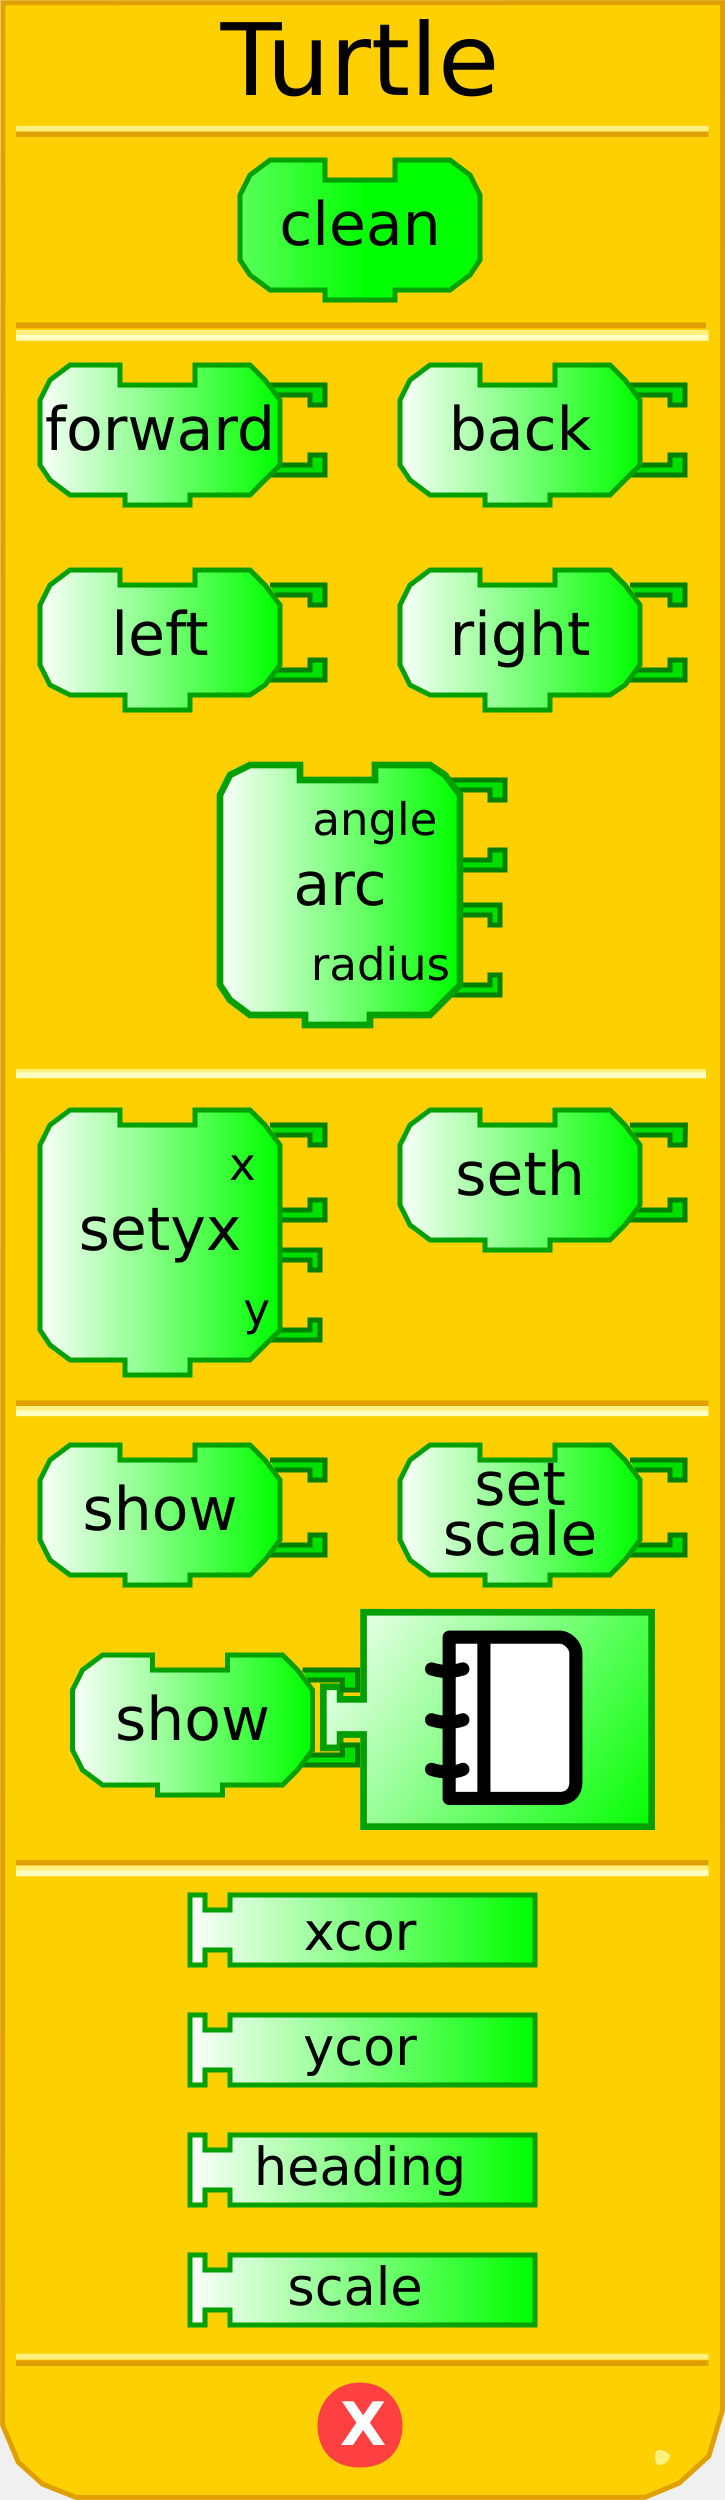
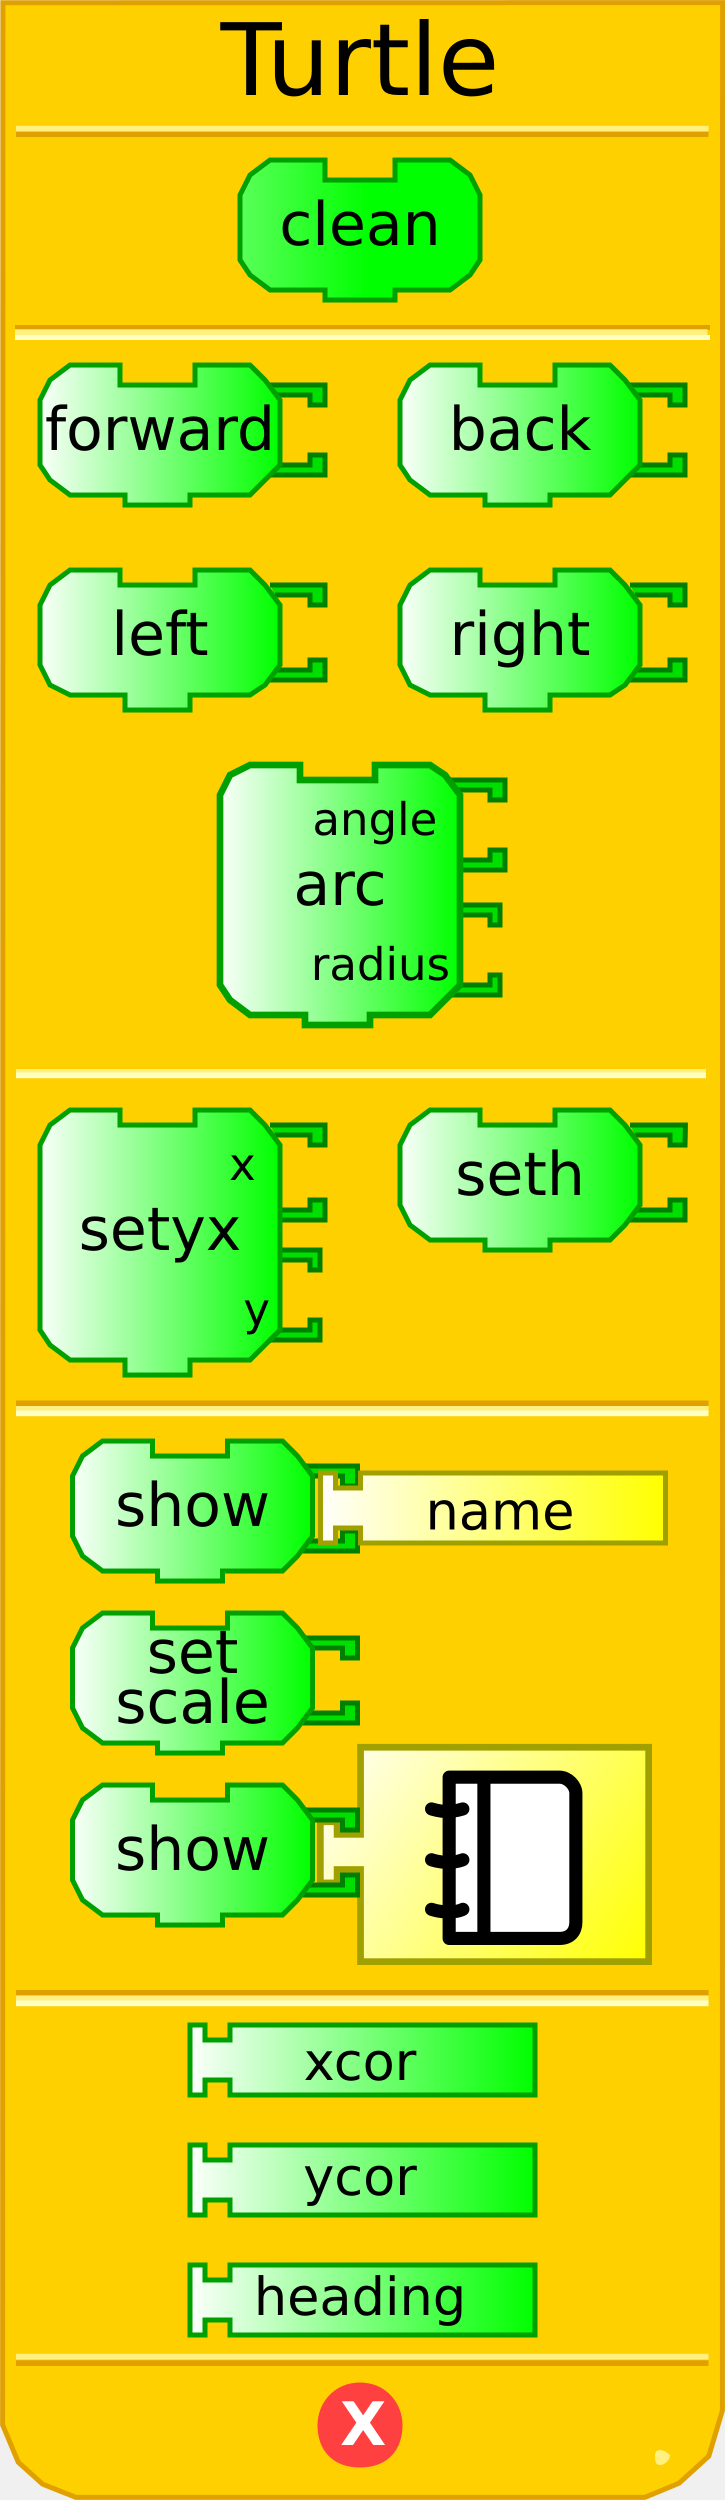
<svg xmlns="http://www.w3.org/2000/svg" xmlns:xlink="http://www.w3.org/1999/xlink" version="1.0" width="145" height="500" id="svg2">
  <defs id="defs103">
    <linearGradient id="linearGradient3250">
      <stop id="stop3252" style="stop-color:#ffffff;stop-opacity:1" offset="0" />
      <stop id="stop3254" style="stop-color:#00ff00;stop-opacity:1" offset="1" />
    </linearGradient>
    <linearGradient x1="0" y1="22" x2="74" y2="22" id="linearGradient3256" xlink:href="#linearGradient3250" gradientUnits="userSpaceOnUse" />
    <linearGradient x1="0" y1="22" x2="74" y2="22" id="linearGradient3258" xlink:href="#linearGradient3250" gradientUnits="userSpaceOnUse" />
    <linearGradient x1="0" y1="22" x2="74" y2="22" id="linearGradient3260" xlink:href="#linearGradient3250" gradientUnits="userSpaceOnUse" />
    <linearGradient x1="0" y1="22" x2="74" y2="22" id="linearGradient3264" xlink:href="#linearGradient3250" gradientUnits="userSpaceOnUse" />
    <linearGradient x1="0" y1="22" x2="74" y2="22" id="linearGradient3267" xlink:href="#linearGradient3250" gradientUnits="userSpaceOnUse" />
    <linearGradient x1="7" y1="90" x2="56" y2="90" id="linearGradient3333" xlink:href="#linearGradient3250" gradientUnits="userSpaceOnUse" />
    <linearGradient x1="7" y1="130" x2="56" y2="130" id="linearGradient3341" xlink:href="#linearGradient3250" gradientUnits="userSpaceOnUse" />
    <linearGradient x1="79" y1="90" x2="128" y2="90" id="linearGradient3349" xlink:href="#linearGradient3250" gradientUnits="userSpaceOnUse" />
    <linearGradient x1="79" y1="130" x2="128" y2="130" id="linearGradient3357" xlink:href="#linearGradient3250" gradientUnits="userSpaceOnUse" />
    <linearGradient x1="43" y1="181" x2="92" y2="181" id="linearGradient3365" xlink:href="#linearGradient3250" gradientUnits="userSpaceOnUse" />
    <linearGradient x1="7" y1="251" x2="56" y2="251" id="linearGradient3373" xlink:href="#linearGradient3250" gradientUnits="userSpaceOnUse" />
    <linearGradient x1="79" y1="238" x2="128" y2="238" id="linearGradient3381" xlink:href="#linearGradient3250" gradientUnits="userSpaceOnUse" />
    <linearGradient x1="6" y1="303" x2="72" y2="303" id="linearGradient3389" xlink:href="#linearGradient3250" gradientUnits="userSpaceOnUse" />
    <linearGradient x1="89" y1="314" x2="137" y2="314" id="linearGradient3397" xlink:href="#linearGradient3250" gradientUnits="userSpaceOnUse" />
-     <linearGradient x1="37" y1="359" x2="107" y2="359" id="linearGradient3405" xlink:href="#linearGradient3250" gradientUnits="userSpaceOnUse" />
-     <linearGradient x1="37" y1="382" x2="107" y2="382" id="linearGradient3413" xlink:href="#linearGradient3250" gradientUnits="userSpaceOnUse" />
-     <linearGradient x1="37" y1="406" x2="107" y2="406" id="linearGradient3421" xlink:href="#linearGradient3250" gradientUnits="userSpaceOnUse" />
+     <linearGradient x1="37" y1="359" x2="107" y2="359" id="linearGradient3405" xlink:href="#linearGradient3250" gradientUnits="userSpaceOnUse" gradientTransform="translate(0,26)" />
+     <linearGradient x1="37" y1="382" x2="107" y2="382" id="linearGradient3413" xlink:href="#linearGradient3250" gradientUnits="userSpaceOnUse" gradientTransform="translate(0,26)" />
+     <linearGradient x1="37" y1="406" x2="107" y2="406" id="linearGradient3421" xlink:href="#linearGradient3250" gradientUnits="userSpaceOnUse" gradientTransform="translate(0,26)" />
    <linearGradient x1="79" y1="238" x2="128" y2="238" id="linearGradient2505" xlink:href="#linearGradient3250" gradientUnits="userSpaceOnUse" />
    <linearGradient x1="79" y1="238" x2="128" y2="238" id="linearGradient2519" xlink:href="#linearGradient3250" gradientUnits="userSpaceOnUse" />
    <linearGradient x1="37" y1="406" x2="107" y2="406" id="linearGradient2527" xlink:href="#linearGradient3250" gradientUnits="userSpaceOnUse" />
    <linearGradient x1="0" y1="0" x2="100" y2="66" id="linearGradient3172" xlink:href="#linearGradient3166" gradientUnits="userSpaceOnUse" />
    <linearGradient id="linearGradient3166">
      <stop id="stop3168" style="stop-color:#ffffff;stop-opacity:1" offset="0" />
      <stop id="stop3170" style="stop-color:#00ff00;stop-opacity:1" offset="1" />
    </linearGradient>
-     <linearGradient x1="0.943" y1="-31.67" x2="104.377" y2="20.434" id="linearGradient2707" xlink:href="#linearGradient3166" gradientUnits="userSpaceOnUse" gradientTransform="matrix(0.7083638,0,0,1.001256,0.1338084,32.63207)" />
+     <linearGradient x1="0" y1="0" x2="100" y2="20" id="linearGradient2707" xlink:href="#linearGradient3166" gradientUnits="userSpaceOnUse" gradientTransform="matrix(0.7,0,0,1.,0.1,32)" />
    <linearGradient id="linearGradient2701">
      <stop id="stop2703" style="stop-color:#ffffff;stop-opacity:1" offset="0" />
      <stop id="stop2705" style="stop-color:#ffff00;stop-opacity:1" offset="1" />
    </linearGradient>
    <linearGradient x1="79" y1="238" x2="128" y2="238" id="linearGradient2732" xlink:href="#linearGradient3250" gradientUnits="userSpaceOnUse" />
-     <linearGradient x1="0" y1="0" x2="100" y2="66" id="linearGradient2736" xlink:href="#linearGradient3166" gradientUnits="userSpaceOnUse" gradientTransform="matrix(0.67,0,0,0.67,60,321.78)" />
-     <linearGradient x1="0" y1="0" x2="100" y2="66" id="linearGradient3552" xlink:href="#linearGradient3166" gradientUnits="userSpaceOnUse" gradientTransform="matrix(0.67,0,0,0.67,60,321.78)" />
+     <linearGradient x1="0" y1="0" x2="100" y2="66" id="linearGradient2736" xlink:href="#linearGradient3166" gradientUnits="userSpaceOnUse" gradientTransform="matrix(0.67,0,0,0.67,60,321)" />
+     <linearGradient x1="0" y1="0" x2="100" y2="66" id="linearGradient3552" xlink:href="#linearGradient3166" gradientUnits="userSpaceOnUse" gradientTransform="matrix(0.67,0,0,0.67,60,321)" />
    <linearGradient x1="79" y1="238" x2="128" y2="238" id="linearGradient3554" xlink:href="#linearGradient3250" gradientUnits="userSpaceOnUse" />
+     <linearGradient x1="37" y1="359" x2="107" y2="359" id="linearGradient2696" xlink:href="#linearGradient2701" gradientUnits="userSpaceOnUse" gradientTransform="translate(26.1,-84.4)" />
+     <linearGradient x1="0" y1="0" x2="100" y2="66" id="linearGradient2711" xlink:href="#linearGradient2701" gradientUnits="userSpaceOnUse" gradientTransform="matrix(0.67,0,0,0.67,63.4,348)" />
+     <linearGradient x1="79" y1="238" x2="128" y2="238" id="linearGradient3486" xlink:href="#linearGradient3250" gradientUnits="userSpaceOnUse" gradientTransform="translate(-65.6,64.2)" />
+     <linearGradient x1="79" y1="238" x2="128" y2="238" id="linearGradient3495" xlink:href="#linearGradient3250" gradientUnits="userSpaceOnUse" gradientTransform="translate(-66.6,99)" />
+     <linearGradient x1="79" y1="238" x2="128" y2="238" id="linearGradient3502" xlink:href="#linearGradient3250" gradientUnits="userSpaceOnUse" gradientTransform="translate(-65.5,133)" />
+     <linearGradient x1="79" y1="238" x2="128" y2="238" id="linearGradient3533" xlink:href="#linearGradient3250" gradientUnits="userSpaceOnUse" gradientTransform="translate(-66.6,99)" />
+     <linearGradient x1="79" y1="238" x2="128" y2="238" id="linearGradient3535" xlink:href="#linearGradient3250" gradientUnits="userSpaceOnUse" gradientTransform="translate(-65.6,64.2)" />
  </defs>
  <path d="M 0.588,0.551 L 0.526,484.99 L 3.649,492.438 L 8.521,496.824 L 15.18,499.474 L 128.964,499.474 L 135.81,496.637 L 141.757,491.226 L 144.48,482.093 L 144.518,0.526 L 0.588,0.551 z" id="path30" style="fill:#ffd000;fill-opacity:1;stroke:#e0a000;stroke-width:1;stroke-opacity:1" />
  <rect width="137" height="0" x="3.7" y="213" id="rect32" style="opacity:1;fill:#ffd000;fill-opacity:1;stroke:#e0a000;stroke-width:1;stroke-opacity:1" />
  <rect width="137" height="0.14" x="3.7" y="214.3" id="rect34" style="opacity:1;fill:#ffd000;fill-opacity:1;stroke:#fff080;stroke-width:1;stroke-opacity:1" />
  <rect width="137" height="0.14" x="3.7" y="215" id="rect36" style="opacity:1;fill:#ffd000;fill-opacity:1;stroke:#ffffc4;stroke-width:1;stroke-opacity:1" />
-   <rect width="137" height="0.14" x="3.7" y="65" id="rect38" style="opacity:1;fill:#ffd000;fill-opacity:1;stroke:#e0a000;stroke-width:1;stroke-opacity:1" />
-   <rect width="137.5" height="0.14" x="3.7" y="66.5" id="rect40" style="opacity:1;fill:#ffd000;fill-opacity:1;stroke:#fff080;stroke-width:1;stroke-opacity:1" />
-   <rect width="137.5" height="0.14" x="3.7" y="67.5" id="rect42" style="opacity:1;fill:#ffd000;fill-opacity:1;stroke:#ffffc4;stroke-width:1;stroke-opacity:1" />
+   <g id="g2681">
+     <rect width="138.11" height="0.11" x="3.445" y="65.445" id="rect38" style="opacity:1;fill:#ffd000;fill-opacity:1;stroke:#e0a000;stroke-width:0.89;stroke-opacity:1" />
+     <rect width="137.5" height="0.14" x="3.5" y="66.36" id="rect40" style="opacity:1;fill:#ffd000;fill-opacity:1;stroke:#fff080;stroke-width:1;stroke-opacity:1" />
+     <rect width="138.11" height="0.11" x="3.445" y="67.445" id="rect42" style="opacity:1;fill:#ffd000;fill-opacity:1;stroke:#ffffc4;stroke-width:0.89;stroke-opacity:1" />
+   </g>
  <rect width="137.5" height="0.14" x="3.7" y="-26.9" transform="scale(1,-1)" id="rect44" style="opacity:1;fill:#ffd000;fill-opacity:1;stroke:#e0a000;stroke-width:1;stroke-opacity:1" />
  <rect width="137.5" height="0.14" x="3.7" y="-25.8" transform="scale(1,-1)" id="rect46" style="opacity:1;fill:#ffd000;fill-opacity:1;stroke:#fff080;stroke-width:1;stroke-opacity:1" />
  <rect width="137.5" height="0.14" x="3.7" y="-472.7" transform="scale(1,-1)" id="rect48" style="opacity:1;fill:#ffd000;fill-opacity:1;stroke:#e0a000;stroke-width:1;stroke-opacity:1" />
  <rect width="137.5" height="0.14" x="3.7" y="-471.4" transform="scale(1,-1)" id="rect50" style="opacity:1;fill:#ffd000;fill-opacity:1;stroke:#fff080;stroke-width:1;stroke-opacity:1" />
  <path d="M 134,491 C 134,492 133,493 132,493 C 131,493 131,492 131,491 C 131,491 131,490 132,490 C 133,490 134,491 134,491 z" id="path58" style="fill:#fff080;fill-opacity:1;stroke:none;stroke-width:1;stroke-opacity:1" />
  <path d="M 80,485 C 80,490 77,493 72,493 C 67,493 64,490 64,485 C 64,481 67,477 72,477 C 77,477 80,481 80,485 L 80,485 z" id="path60" style="fill:#ff4040;fill-opacity:1;stroke:#ff4040;stroke-width:1;stroke-opacity:1" />
  <text id="text54" style="font-size:12px;font-weight:bold;font-family:Bitstream Vera Sans">
    <tspan x="68" y="489" id="tspan56" style="font-size:12px;font-weight:bold;fill:#ffffff;font-family:Bitstream Vera Sans">X</tspan>
  </text>
  <path d="M 79,32 C 90,32 90,32 90,32 L 94,35 L 96,39 L 96,52 L 94,55 L 90,58 L 79,58 L 79,58 L 79,60 L 65,60 L 65,58 L 54,58 L 50,55 L 48,52 L 48,39 L 50,35 L 54,32 L 65,32 L 65,36 L 79,36 L 79,32 z" id="path59" style="fill:url(#linearGradient3267);fill-opacity:1;stroke:#00a000;stroke-width:1;stroke-opacity:1" />
  <text id="text61" style="font-size:8px;text-align:center;text-anchor:middle;fill:#000000;fill-opacity:1;font-family:Bitstream Vera Sans">
    <tspan x="72" y="49" id="tspan63" style="font-size:12px">clean</tspan>
  </text>
  <path d="M 54,77 L 65,77 L 65,81 L 62,81 L 62,79 L 55,79" id="path65" style="fill:#00e000;fill-opacity:1;stroke:#008000;stroke-width:1;stroke-opacity:1" />
  <path d="M 54,95 L 65,95 L 65,91 L 62,91 L 62,93 L 55,93" id="path67" style="fill:#00e000;fill-opacity:1;stroke:#008000;stroke-width:1;stroke-opacity:1" />
  <path d="M 39,73 C 50,73 50,73 50,73 L 53,76 L 56,80 L 56,93 L 53,96 L 50,99 L 38,99 L 38,99 L 38,101 L 25,101 L 25,99 L 14,99 L 10,96 L 8,93 L 8,80 L 10,76 L 14,73 L 24,73 L 24,77 L 39,77 L 39,73 z" id="path69" style="fill:url(#linearGradient3333);fill-opacity:1;stroke:#00a000;stroke-width:1;stroke-opacity:1" />
  <text id="text71" style="font-size:8px;text-align:center;text-anchor:middle;font-family:Bitstream Vera Sans">
    <tspan x="32" y="90" id="tspan73" style="font-size:12px">forward</tspan>
  </text>
  <path d="M 126,77 L 137,77 L 137,81 L 134,81 L 134,79 L 127,79" id="path75" style="fill:#00e000;fill-opacity:1;stroke:#008000;stroke-width:1;stroke-opacity:1" />
  <path d="M 126,95 L 137,95 L 137,91 L 134,91 L 134,93 L 127,93" id="path77" style="fill:#00e000;fill-opacity:1;stroke:#008000;stroke-width:1;stroke-opacity:1" />
  <path d="M 111,73 C 122,73 122,73 122,73 L 125,76 L 128,80 L 128,93 L 125,96 L 122,99 L 110,99 L 110,99 L 110,101 L 97,101 L 97,99 L 86,99 L 82,96 L 80,93 L 80,80 L 82,76 L 86,73 L 96,73 L 96,77 L 111,77 L 111,73 z" id="path79" style="fill:url(#linearGradient3349);fill-opacity:1;stroke:#00a000;stroke-width:1;stroke-opacity:1" />
  <text id="text81" style="font-size:8px;text-align:center;text-anchor:middle;font-family:Bitstream Vera Sans">
    <tspan x="104" y="90" id="tspan83" style="font-size:12px">back</tspan>
  </text>
  <path d="M 54,117 L 65,117 L 65,121 L 62,121 L 62,119 L 55,119" id="path85" style="fill:#00e000;fill-opacity:1;stroke:#008000;stroke-width:1;stroke-opacity:1" />
  <path d="M 54,136 L 65,136 L 65,132 L 62,132 L 62,134 L 55,134" id="path87" style="fill:#00e000;fill-opacity:1;stroke:#008000;stroke-width:1;stroke-opacity:1" />
  <path d="M 39,114 C 50,114 50,114 50,114 L 53,117 L 56,121 L 56,133 L 53,137 L 50,139 L 38,139 L 38,139 L 38,142 L 25,142 L 25,139 L 14,139 L 10,137 L 8,133 L 8,121 L 10,117 L 14,114 L 24,114 L 24,117 L 39,117 L 39,114 z" id="path89" style="fill:url(#linearGradient3341);fill-opacity:1;stroke:#00a000;stroke-width:1;stroke-opacity:1" />
  <text id="text91" style="font-size:8px;text-align:center;text-anchor:middle;font-family:Bitstream Vera Sans">
    <tspan x="32" y="131" id="tspan93" style="font-size:12px">left</tspan>
  </text>
  <path d="M 126,117 L 137,117 L 137,121 L 134,121 L 134,119 L 127,119" id="path112" style="fill:#00e000;fill-opacity:1;stroke:#008000;stroke-width:1;stroke-opacity:1" />
  <path d="M 126,136 L 137,136 L 137,132 L 134,132 L 134,134 L 127,134" id="path96" style="fill:#00e000;fill-opacity:1;stroke:#008000;stroke-width:1;stroke-opacity:1" />
  <path d="M 111,114 C 122,114 122,114 122,114 L 125,117 L 128,121 L 128,133 L 125,137 L 122,139 L 110,139 L 110,139 L 110,142 L 97,142 L 97,139 L 86,139 L 82,137 L 80,133 L 80,121 L 82,117 L 86,114 L 96,114 L 96,117 L 111,117 L 111,114 z" id="path98" style="fill:url(#linearGradient3357);fill-opacity:1;stroke:#00a000;stroke-width:1;stroke-opacity:1" />
  <text id="text100" style="font-size:8px;text-align:center;text-anchor:middle;font-family:Bitstream Vera Sans">
    <tspan x="104" y="131" id="tspan102" style="font-size:12px">right</tspan>
  </text>
  <path d="M 89,181 L 100,181 L 100,185 L 98,185 L 98,183 L 91,183" id="path104" style="fill:#00e000;fill-opacity:1;stroke:#008000;stroke-width:1;stroke-opacity:1" />
  <path d="M 89,199 L 100,199 L 100,195 L 98,195 L 98,197 L 91,197" id="path106" style="fill:#00e000;fill-opacity:1;stroke:#008000;stroke-width:1;stroke-opacity:1" />
  <path d="M 90,156 L 101,156 L 101,160 L 98,160 L 98,158 L 91,158" id="path108" style="fill:#00e000;fill-opacity:1;stroke:#008000;stroke-width:1;stroke-opacity:1" />
  <path d="M 90,174 L 101,174 L 101,170 L 98,170 L 98,172 L 91,172" id="path130" style="fill:#00e000;fill-opacity:1;stroke:#008000;stroke-width:1;stroke-opacity:1" />
  <path d="M 75,153 C 86,153 86,153 86,153 L 89,155 L 92,159 L 92,197 L 89,200 L 86,203 L 74,203 L 74,203 L 74,205 L 61,205 L 61,203 L 50,203 L 46,200 L 44,197 L 44,159 L 46,155 L 50,153 L 60,153 L 60,156 L 75,156 L 75,153 z" id="path111" style="fill:url(#linearGradient3365);fill-opacity:1;stroke:#00a000;stroke-width:1.333;stroke-opacity:1" />
  <text id="text113" style="font-size:8px;text-align:center;text-anchor:middle;font-family:Bitstream Vera Sans">
    <tspan x="68" y="181" id="tspan136" style="font-size:12px">arc</tspan>
  </text>
  <text id="text116" style="font-size:8px;text-align:end;text-anchor:end;font-family:Bitstream Vera Sans">
    <tspan x="90" y="167" id="tspan118" style="font-size:9px">angle</tspan>
    <tspan x="90" y="196" id="tspan120" style="font-size:9px">radius</tspan>
  </text>
  <path d="M 53,250 L 64,250 L 64,254 L 62,254 L 62,252 L 55,252" id="path122" style="fill:#00e000;fill-opacity:1;stroke:#008000;stroke-width:1;stroke-opacity:1" />
  <path d="M 53,268 L 64,268 L 64,264 L 62,264 L 62,266 L 55,266" id="path124" style="fill:#00e000;fill-opacity:1;stroke:#008000;stroke-width:1;stroke-opacity:1" />
  <path d="M 54,225 L 65,225 L 65,229 L 62,229 L 62,227 L 55,227" id="path126" style="fill:#00e000;fill-opacity:1;stroke:#008000;stroke-width:1;stroke-opacity:1" />
  <path d="M 54,244 L 65,244 L 65,240 L 62,240 L 62,242 L 55,242" id="path128" style="fill:#00e000;fill-opacity:1;stroke:#008000;stroke-width:1;stroke-opacity:1" />
  <path d="M 39,222 C 50,222 50,222 50,222 L 53,225 L 56,229 L 56,266 L 53,269 L 50,272 L 38,272 L 38,272 L 38,275 L 25,275 L 25,272 L 14,272 L 10,269 L 8,266 L 8,229 L 10,225 L 14,222 L 24,222 L 24,225 L 39,225 L 39,222 z" id="path131" style="fill:url(#linearGradient3373);fill-opacity:1;stroke:#00a000;stroke-width:1;stroke-opacity:1" />
  <text id="text133" style="font-size:12px;text-align:center;text-anchor:middle;font-family:Bitstream Vera Sans">
    <tspan x="32" y="250" id="tspan158" style="font-size:12px">setyx</tspan>
  </text>
  <text id="text136" style="font-size:9px;text-align:end;text-anchor:end;font-family:Bitstream Vera Sans">
    <tspan x="54" y="236" id="tspan138" style="font-size:9px">x</tspan>
    <tspan x="54" y="265" id="tspan140" style="font-size:9px">y</tspan>
  </text>
  <g transform="translate(0,-2)" id="g142">
    <path d="M 126,227 L 137.083,227 L 137,231 L 134,231 L 134,229 L 127,229" id="path144" style="fill:#00e000;fill-opacity:1;stroke:#008000;stroke-width:1;stroke-opacity:1" />
    <path d="M 126,246 L 137,246 L 137,242 L 134,242 L 134,244 L 127,244" id="path146" style="fill:#00e000;fill-opacity:1;stroke:#008000;stroke-width:1;stroke-opacity:1" />
    <path d="M 111,224 C 122,224 122,224 122,224 L 125,227 L 128,231 L 128,243 L 125,247 L 122,250 L 110,250 L 110,250 L 110,252 L 97,252 L 97,250 L 86,250 L 82,247 L 80,243 L 80,231 L 82,227 L 86,224 L 96,224 L 96,227 L 111,227 L 111,224 z" id="path148" style="fill:url(#linearGradient3381);fill-opacity:1;stroke:#00a000;stroke-width:1;stroke-opacity:1" />
    <text id="text150" style="font-size:8px;text-align:center;text-anchor:middle;font-family:Bitstream Vera Sans">
      <tspan x="104" y="241" id="tspan152" style="font-size:12px">seth</tspan>
    </text>
  </g>
-   <path d="M 38,379 L 41,379 L 41,382 L 46,382 L 46,379 L 107,379 L 107,393 L 46,393 L 46,390 L 41,390 L 41,393 L 38,393 L 38,379 z" id="path154" style="fill:url(#linearGradient3405);fill-opacity:1;stroke:#00a000;stroke-width:1;stroke-opacity:1" />
-   <text id="text156" style="font-size:8px;text-align:center;text-anchor:middle;font-family:Bitstream Vera Sans">
-     <tspan x="72" y="390" id="tspan159" style="font-size:10.5px">xcor</tspan>
+   <path d="M 38,405 L 41,405 L 41,408 L 46,408 L 46,405 L 107,405 L 107,419 L 46,419 L 46,416 L 41,416 L 41,419 L 38,419 L 38,405 z" id="path154" style="fill:url(#linearGradient3405);fill-opacity:1;stroke:#00a000;stroke-width:1;stroke-opacity:1" />
+   <text y="26" id="text156" style="font-size:8px;text-align:center;text-anchor:middle;font-family:Bitstream Vera Sans">
+     <tspan x="72" y="416" id="tspan159" style="font-size:10.5px">xcor</tspan>
  </text>
-   <path d="M 38,403 L 41,403 L 41,406 L 46,406 L 46,403 L 107,403 L 107,417 L 46,417 L 46,414 L 41,414 L 41,417 L 38,417 L 38,403 z" id="path161" style="fill:url(#linearGradient3413);fill-opacity:1;stroke:#00a000;stroke-width:1;stroke-opacity:1" />
-   <text id="text163" style="font-size:8px;text-align:center;text-anchor:middle;font-family:Bitstream Vera Sans">
-     <tspan x="72" y="413" id="tspan165" style="font-size:10.5px">ycor</tspan>
+   <path d="M 38,429 L 41,429 L 41,432 L 46,432 L 46,429 L 107,429 L 107,443 L 46,443 L 46,440 L 41,440 L 41,443 L 38,443 L 38,429 z" id="path161" style="fill:url(#linearGradient3413);fill-opacity:1;stroke:#00a000;stroke-width:1;stroke-opacity:1" />
+   <text y="26" id="text163" style="font-size:8px;text-align:center;text-anchor:middle;font-family:Bitstream Vera Sans">
+     <tspan x="72" y="439" id="tspan165" style="font-size:10.5px">ycor</tspan>
  </text>
-   <path d="M 38,427 L 41,427 L 41,430 L 46,430 L 46,427 L 107,427 L 107,441 L 46,441 L 46,438 L 41,438 L 41,441 L 38,441 L 38,427 z" id="path167" style="fill:url(#linearGradient3421);fill-opacity:1;stroke:#00a000;stroke-width:1;stroke-opacity:1" />
-   <text id="text169" style="font-size:8px;text-align:center;text-anchor:middle;font-family:Bitstream Vera Sans">
-     <tspan x="72" y="437" id="tspan171" style="font-size:10.5px">heading</tspan>
+   <path d="M 38,453 L 41,453 L 41,456 L 46,456 L 46,453 L 107,453 L 107,467 L 46,467 L 46,464 L 41,464 L 41,467 L 38,467 L 38,453 z" id="path167" style="fill:url(#linearGradient3421);fill-opacity:1;stroke:#00a000;stroke-width:1;stroke-opacity:1" />
+   <text y="26" id="text169" style="font-size:8px;text-align:center;text-anchor:middle;font-family:Bitstream Vera Sans">
+     <tspan x="72" y="463" id="tspan171" style="font-size:10.5px">heading</tspan>
  </text>
  <text id="text173" style="font-size:12px;text-align:center;text-anchor:middle;font-family:Bitstream Vera Sans">
    <tspan x="72" y="19" id="tspan175" style="font-size:20px">Turtle</tspan>
  </text>
  <rect width="137.5" height="0.14" x="3.7" y="280.6" id="rect177" style="opacity:1;fill:#ffd000;fill-opacity:1;stroke:#e0a000;stroke-width:1;stroke-opacity:1" />
  <rect width="137.5" height="0.14" x="3.7" y="281.7" id="rect179" style="opacity:1;fill:#ffd000;fill-opacity:1;stroke:#fff080;stroke-width:1;stroke-opacity:1" />
  <rect width="137.5" height="0.14" x="3.7" y="282.6" id="rect181" style="opacity:1;fill:#ffd000;fill-opacity:1;stroke:#ffffc4;stroke-width:1;stroke-opacity:1" />
-   <rect width="137.5" height="0.14" x="3.7" y="372.5" id="rect183" style="opacity:1;fill:#ffd000;fill-opacity:1;stroke:#e0a000;stroke-width:1;stroke-opacity:1" />
-   <rect width="137.5" height="0.14" x="3.7" y="373.6" id="rect185" style="opacity:1;fill:#ffd000;fill-opacity:1;stroke:#fff080;stroke-width:1;stroke-opacity:1" />
-   <rect width="137.5" height="0.14" x="3.7" y="374.6" id="rect187" style="opacity:1;fill:#ffd000;fill-opacity:1;stroke:#ffffc4;stroke-width:1;stroke-opacity:1" />
-   <g transform="translate(-72,65)" id="g189">
-     <path d="M 126,227 L 137,227 L 137,231 L 134,231 L 134,229 L 127,229" id="path191" style="fill:#00e000;fill-opacity:1;stroke:#008000;stroke-width:1;stroke-opacity:1" />
-     <path d="M 126,246 L 137,246 L 137,242 L 134,242 L 134,244 L 127,244" id="path193" style="fill:#00e000;fill-opacity:1;stroke:#008000;stroke-width:1;stroke-opacity:1" />
-     <path d="M 111,224 C 122,224 122,224 122,224 L 125,227 L 128,231 L 128,243 L 125,247 L 122,250 L 110,250 L 110,250 L 110,252 L 97,252 L 97,250 L 86,250 L 82,247 L 80,243 L 80,231 L 82,227 L 86,224 L 96,224 L 96,227 L 111,227 L 111,224 z" id="path195" style="fill:url(#linearGradient2505);fill-opacity:1;stroke:#00a000;stroke-width:1;stroke-opacity:1" />
-     <text id="text197" style="font-size:8px;text-align:center;text-anchor:middle;font-family:Bitstream Vera Sans">
-       <tspan x="104" y="241" id="tspan199" style="font-size:12px">show</tspan>
+   <rect width="137.5" height="0.14" x="3.7" y="398.5" id="rect183" style="opacity:1;fill:#ffd000;fill-opacity:1;stroke:#e0a000;stroke-width:1;stroke-opacity:1" />
+   <rect width="137.5" height="0.14" x="3.7" y="399.6" id="rect185" style="opacity:1;fill:#ffd000;fill-opacity:1;stroke:#fff080;stroke-width:1;stroke-opacity:1" />
+   <rect width="137.5" height="0.14" x="3.7" y="400.6" id="rect187" style="opacity:1;fill:#ffd000;fill-opacity:1;stroke:#ffffc4;stroke-width:1;stroke-opacity:1" />
+   <g transform="translate(0.1,0)" id="g3515">
+     <path d="M 60.4,293.2 L 71.4,293.2 L 71.4,297.2 L 68.4,297.2 L 68.4,295.2 L 61.4,295.2" id="path191" style="fill:#00e000;fill-opacity:1;stroke:#008000;stroke-width:1;stroke-opacity:1" />
+     <path d="M 60.4,310.2 L 71.4,310.2 L 71.4,306.2 L 68.4,306.2 L 68.4,308.2 L 61.4,308.2" id="path193" style="fill:#00e000;fill-opacity:1;stroke:#008000;stroke-width:1;stroke-opacity:1" />
+     <path d="M 45.4,288.2 C 56.4,288.2 56.4,288.2 56.4,288.2 L 59.4,291.2 L 62.4,295.2 L 62.4,307.2 L 59.4,311.2 L 56.4,314.2 L 44.4,314.2 L 44.4,314.2 L 44.4,316.2 L 31.4,316.2 L 31.4,314.2 L 20.4,314.2 L 16.4,311.2 L 14.4,307.2 L 14.4,295.2 L 16.4,291.2 L 20.4,288.2 L 30.4,288.2 L 30.4,291.2 L 45.4,291.2 L 45.4,288.2 z" id="path195" style="fill:url(#linearGradient3535);fill-opacity:1;stroke:#00a000;stroke-width:1;stroke-opacity:1" />
+     <text x="-65.6" y="64.2" id="text197" style="font-size:8px;text-align:center;text-anchor:middle;font-family:Bitstream Vera Sans">
+       <tspan x="38.4" y="305.2" id="tspan199" style="font-size:12px">show</tspan>
    </text>
  </g>
-   <g transform="translate(0,65)" id="g201">
-     <path d="M 126,227 L 137,227 L 137,231 L 134,231 L 134,229 L 127,229" id="path203" style="fill:#00e000;fill-opacity:1;stroke:#008000;stroke-width:1;stroke-opacity:1" />
-     <path d="M 126,246 L 137,246 L 137,242 L 134,242 L 134,244 L 127,244" id="path205" style="fill:#00e000;fill-opacity:1;stroke:#008000;stroke-width:1;stroke-opacity:1" />
-     <path d="M 111,224 C 122,224 122,224 122,224 L 125,227 L 128,231 L 128,243 L 125,247 L 122,250 L 110,250 L 110,250 L 110,252 L 97,252 L 97,250 L 86,250 L 82,247 L 80,243 L 80,231 L 82,227 L 86,224 L 96,224 L 96,227 L 111,227 L 111,224 z" id="path207" style="fill:url(#linearGradient2519);fill-opacity:1;stroke:#00a000;stroke-width:1;stroke-opacity:1" />
-     <text id="text209" style="font-size:8px;text-align:center;text-anchor:middle;font-family:Bitstream Vera Sans">
-       <tspan x="104" y="236" id="tspan211" style="font-size:12px">set</tspan>
+   <g transform="translate(1.1,-0.4000015)" id="g3506">
+     <path d="M 59.4,328 L 70.4,328 L 70.4,332 L 67.4,332 L 67.4,330 L 60.4,330" id="path203" style="fill:#00e000;fill-opacity:1;stroke:#008000;stroke-width:1;stroke-opacity:1" />
+     <path d="M 59.4,345 L 70.4,345 L 70.4,341 L 67.4,341 L 67.4,343 L 60.4,343" id="path205" style="fill:#00e000;fill-opacity:1;stroke:#008000;stroke-width:1;stroke-opacity:1" />
+     <path d="M 44.4,323 C 55.4,323 55.4,323 55.4,323 L 58.4,326 L 61.4,330 L 61.4,342 L 58.4,346 L 55.4,349 L 43.4,349 L 43.4,349 L 43.4,351 L 30.4,351 L 30.4,349 L 19.4,349 L 15.4,346 L 13.4,342 L 13.4,330 L 15.4,326 L 19.4,323 L 29.4,323 L 29.4,326 L 44.4,326 L 44.4,323 z" id="path207" style="fill:url(#linearGradient3533);fill-opacity:1;stroke:#00a000;stroke-width:1;stroke-opacity:1" />
+     <text x="-66.6" y="99" id="text209" style="font-size:8px;text-align:center;text-anchor:middle;font-family:Bitstream Vera Sans">
+       <tspan x="37.4" y="335" id="tspan211" style="font-size:12px">set</tspan>
    </text>
-     <text id="text213" style="font-size:8px;text-align:center;text-anchor:middle;font-family:Bitstream Vera Sans">
-       <tspan x="104" y="246" id="tspan215" style="font-size:12px">scale</tspan>
+     <text x="-66.6" y="99" id="text213" style="font-size:8px;text-align:center;text-anchor:middle;font-family:Bitstream Vera Sans">
+       <tspan x="37.4" y="345" id="tspan215" style="font-size:12px">scale</tspan>
    </text>
  </g>
-   <path d="M 38,451 L 41,451 L 41,454 L 46,454 L 46,451 L 107,451 L 107,465 L 46,465 L 46,462 L 41,462 L 41,465 L 38,465 L 38,451 z" id="path2521" style="fill:url(#linearGradient2527);fill-opacity:1;stroke:#00a000;stroke-width:1;stroke-opacity:1" />
-   <text id="text218" style="font-size:8px;text-align:center;text-anchor:middle;font-family:Bitstream Vera Sans">
-     <tspan x="71" y="461" id="tspan220" style="font-size:10.5px">scale</tspan>
+   <path d="M 64.07,364.358 L 67.42,364.358 L 67.42,366.87 L 72.11,366.87 L 72.11,349.45 L 129.73,349.45 L 129.73,392.33 L 72.11,392.33 L 72.11,373.905 L 67.42,373.905 L 67.42,376.585 L 64.07,376.585 L 64.07,364.358 z" id="path224" style="fill:url(#linearGradient2711);fill-opacity:1;fill-rule:nonzero;stroke:#a0a000;stroke-width:1.34;stroke-linecap:butt;stroke-linejoin:miter;stroke-miterlimit:4;stroke-opacity:1" />
+   <g transform="matrix(0.75,0,0,0.75,80.7745,350.9375)" id="activity-journal" style="stroke:#000000;stroke-opacity:1;display:block">
+     <path d="M 45.866,44.669 C 45.866,47.18 44.338,49 41.534,49 L 12.077,49 L 12.077,6 L 41.535,6 C 43.685,6 45.867,8.154 45.867,10.33 L 45.866,44.669 L 45.866,44.669 z" id="path2458" style="fill:#ffffff;stroke:#000000;stroke-width:3.5;stroke-linecap:round;stroke-linejoin:round;stroke-opacity:1" />
+     <line id="line2460" y2="48.881" y1="6.121" x2="21.341" x1="21.341" style="fill:none;stroke:#000000;stroke-width:3.5;stroke-linecap:round;stroke-linejoin:round;stroke-opacity:1" />
+     <path d="M 7.384,14.464 C 7.384,14.464 9.468,15.159 11.554,15.159 C 13.64,15.159 15.727,14.464 15.727,14.464" id="path2462" style="fill:none;stroke:#000000;stroke-width:3.5;stroke-linecap:round;stroke-linejoin:round;stroke-opacity:1" />
+     <path d="M 7.384,28.021 C 7.384,28.021 9.296,28.716 11.729,28.716 C 14.162,28.716 15.728,28.021 15.728,28.021" id="path2464" style="fill:none;stroke:#000000;stroke-width:3.5;stroke-linecap:round;stroke-linejoin:round;stroke-opacity:1" />
+     <path d="M 7.384,41.232 C 7.384,41.232 9.12,41.927 11.902,41.927 C 14.683,41.927 15.727,41.232 15.727,41.232" id="path2466" style="fill:none;stroke:#000000;stroke-width:3.5;stroke-linecap:round;stroke-linejoin:round;stroke-opacity:1" />
+   </g>
+   <g id="g3522">
+     <path d="M 60.5,362 L 71.5,362 L 71.5,366 L 68.5,366 L 68.5,364 L 61.5,364" id="path2722" style="fill:#00e000;fill-opacity:1;stroke:#008000;stroke-width:1;stroke-opacity:1" />
+     <path d="M 60.5,379 L 71.5,379 L 71.5,375 L 68.5,375 L 68.5,377 L 61.5,377" id="path2724" style="fill:#00e000;fill-opacity:1;stroke:#008000;stroke-width:1;stroke-opacity:1" />
+     <path d="M 45.5,357 C 56.5,357 56.5,357 56.5,357 L 59.5,360 L 62.5,364 L 62.5,376 L 59.5,380 L 56.5,383 L 44.5,383 L 44.5,383 L 44.5,385 L 31.5,385 L 31.5,383 L 20.5,383 L 16.5,380 L 14.5,376 L 14.5,364 L 16.5,360 L 20.5,357 L 30.5,357 L 30.5,360 L 45.5,360 L 45.5,357 z" id="path2726" style="fill:url(#linearGradient3502);fill-opacity:1;stroke:#00a000;stroke-width:1;stroke-opacity:1" />
+     <text x="-65.5" y="133" id="text2728" style="font-size:8px;text-align:center;text-anchor:middle;font-family:Bitstream Vera Sans">
+       <tspan x="38.5" y="374" id="tspan2730" style="font-size:12px">show</tspan>
+     </text>
+   </g>
+   <path d="M 64.1,294.6 L 67.1,294.6 L 67.1,297.6 L 72.1,297.6 L 72.1,294.6 L 133.1,294.6 L 133.1,308.6 L 72.1,308.6 L 72.1,305.6 L 67.1,305.6 L 67.1,308.6 L 64.1,308.6 L 64.1,294.6 z" id="path2694" style="fill:url(#linearGradient2696);fill-opacity:1;stroke:#a0a000;stroke-width:1;stroke-opacity:1" />
+   <text x="28" y="-131.103" id="text3529" style="font-size:8px;text-align:center;text-anchor:middle;font-family:Bitstream Vera Sans">
+     <tspan x="100" y="305.897" id="tspan3531" style="font-size:10.5px">name</tspan>
  </text>
-   <g transform="translate(4,0)" id="g3537">
-     <path d="M 60.67,337.358 L 64.02,337.358 L 64.02,339.87 L 68.71,339.87 L 68.71,322.45 L 126.33,322.45 L 126.33,365.33 L 68.71,365.33 L 68.71,346.905 L 64.02,346.905 L 64.02,349.585 L 60.67,349.585 L 60.67,337.358 z" id="path224" style="fill:url(#linearGradient3552);fill-opacity:1;fill-rule:nonzero;stroke:#00a000;stroke-width:1.34;stroke-linecap:butt;stroke-linejoin:miter;stroke-miterlimit:4;stroke-opacity:1" />
-     <g transform="matrix(0.75,0,0,0.75,76.7745,322.9375)" id="activity-journal" style="stroke:#000000;stroke-opacity:1;display:block">
-       <path d="M 45.866,44.669 C 45.866,47.18 44.338,49 41.534,49 L 12.077,49 L 12.077,6 L 41.535,6 C 43.685,6 45.867,8.154 45.867,10.33 L 45.866,44.669 L 45.866,44.669 z" id="path2458" style="fill:#ffffff;stroke:#000000;stroke-width:3.5;stroke-linecap:round;stroke-linejoin:round;stroke-opacity:1" />
-       <line style="fill:none;stroke:#000000;stroke-width:3.5;stroke-linecap:round;stroke-linejoin:round;stroke-opacity:1" x1="21.341" x2="21.341" y1="6.121" y2="48.881" id="line2460" />
-       <path d="M 7.384,14.464 C 7.384,14.464 9.468,15.159 11.554,15.159 C 13.64,15.159 15.727,14.464 15.727,14.464" id="path2462" style="fill:none;stroke:#000000;stroke-width:3.5;stroke-linecap:round;stroke-linejoin:round;stroke-opacity:1" />
-       <path d="M 7.384,28.021 C 7.384,28.021 9.296,28.716 11.729,28.716 C 14.162,28.716 15.728,28.021 15.728,28.021" id="path2464" style="fill:none;stroke:#000000;stroke-width:3.5;stroke-linecap:round;stroke-linejoin:round;stroke-opacity:1" />
-       <path d="M 7.384,41.232 C 7.384,41.232 9.12,41.927 11.902,41.927 C 14.683,41.927 15.727,41.232 15.727,41.232" id="path2466" style="fill:none;stroke:#000000;stroke-width:3.5;stroke-linecap:round;stroke-linejoin:round;stroke-opacity:1" />
-     </g>
-     <g transform="translate(-69.5,107)" id="g2720">
-       <path d="M 126,227 L 137,227 L 137,231 L 134,231 L 134,229 L 127,229" id="path2722" style="fill:#00e000;fill-opacity:1;stroke:#008000;stroke-width:1;stroke-opacity:1" />
-       <path d="M 126,246 L 137,246 L 137,242 L 134,242 L 134,244 L 127,244" id="path2724" style="fill:#00e000;fill-opacity:1;stroke:#008000;stroke-width:1;stroke-opacity:1" />
-       <path d="M 111,224 C 122,224 122,224 122,224 L 125,227 L 128,231 L 128,243 L 125,247 L 122,250 L 110,250 L 110,250 L 110,252 L 97,252 L 97,250 L 86,250 L 82,247 L 80,243 L 80,231 L 82,227 L 86,224 L 96,224 L 96,227 L 111,227 L 111,224 z" id="path2726" style="fill:url(#linearGradient3554);fill-opacity:1;stroke:#00a000;stroke-width:1;stroke-opacity:1" />
-       <text id="text2728" style="font-size:8px;text-align:center;text-anchor:middle;font-family:Bitstream Vera Sans">
-         <tspan x="104" y="241" id="tspan2730" style="font-size:12px">show</tspan>
-       </text>
-     </g>
-   </g>
</svg>
